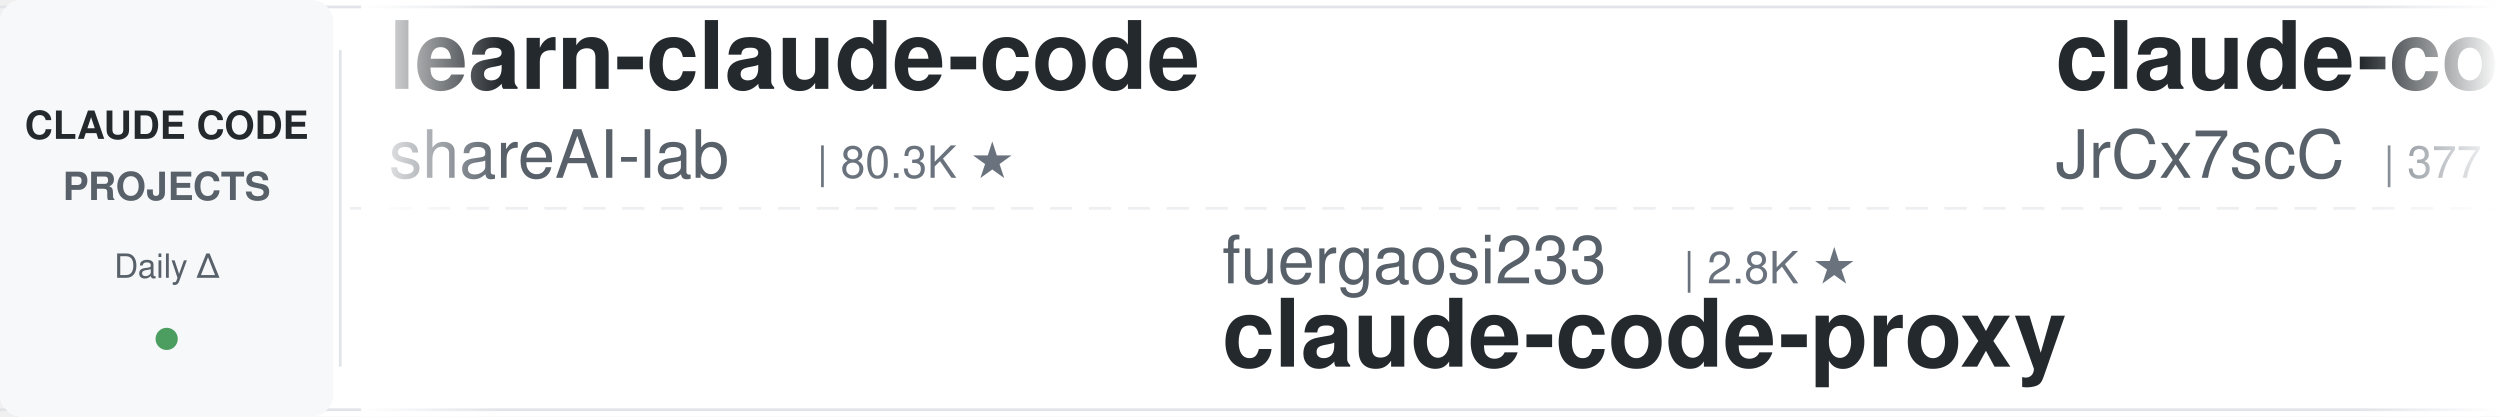
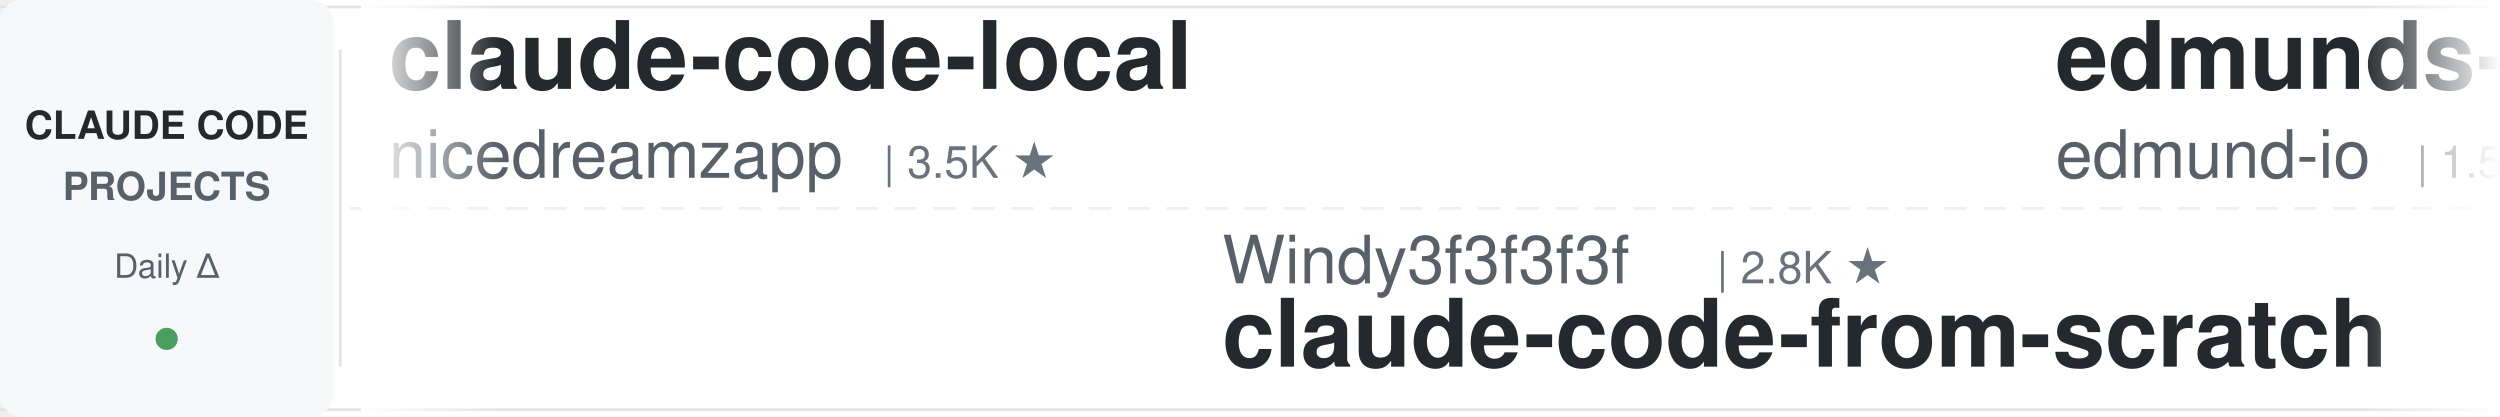
<svg xmlns="http://www.w3.org/2000/svg" width="900" height="150">
  <defs>
    <linearGradient id="leftFade" x1="0%" y1="0%" x2="100%" y2="0%">
      <stop offset="0%" style="stop-color:#ffffff;stop-opacity:1" />
      <stop offset="100%" style="stop-color:#ffffff;stop-opacity:0" />
    </linearGradient>
    <linearGradient id="rightFade" x1="0%" y1="0%" x2="100%" y2="0%">
      <stop offset="0%" style="stop-color:#ffffff;stop-opacity:0" />
      <stop offset="100%" style="stop-color:#ffffff;stop-opacity:1" />
    </linearGradient>
  </defs>
  <rect width="900" height="150" fill="#ffffff" rx="8" />
  <rect x="0" y="2" width="900" height="1" fill="#e1e4e8" />
  <rect x="0" y="147" width="900" height="1" fill="#e1e4e8" />
  <line x1="0" y1="75" x2="900" y2="75" stroke="#e1e4e8" stroke-width="1" stroke-dasharray="8 6" opacity="0.6" />
  <rect x="0" y="0" width="120" height="150" fill="#f6f8fa" rx="8" />
  <text x="60" y="50" font-family="-apple-system, BlinkMacSystemFont, 'Segoe UI', Helvetica, Arial, sans-serif" font-size="14" font-weight="600" fill="#24292e" text-anchor="middle">CLAUDE CODE</text>
  <text x="60" y="72" font-family="-apple-system, BlinkMacSystemFont, 'Segoe UI', Helvetica, Arial, sans-serif" font-size="14" font-weight="600" fill="#586069" text-anchor="middle">PROJECTS</text>
  <text x="60" y="100" font-family="-apple-system, BlinkMacSystemFont, 'Segoe UI', Helvetica, Arial, sans-serif" font-size="12" font-weight="500" fill="#586069" text-anchor="middle">Daily Δ</text>
  <circle cx="60" cy="122" r="4" fill="#22863a" opacity="0.8" />
  <rect x="122" y="18" width="1" height="114" fill="#e1e4e8" />
  <clipPath id="tickerClip">
    <rect x="130" y="0" width="770" height="150" />
  </clipPath>
  <g clip-path="url(#tickerClip)">
    <g id="tickerItems">
      <animateTransform attributeName="transform" attributeType="XML" type="translate" from="0 0" to="-3000 0" dur="54s" repeatCount="indefinite" />
      <g transform="translate(0, 0)">
-         <text x="140" y="32" font-family="-apple-system, BlinkMacSystemFont, 'Segoe UI', Helvetica, Arial, sans-serif" font-size="34" font-weight="600" fill="#24292e">learn-claude-code</text>
-         <text x="140" y="64" font-family="-apple-system, BlinkMacSystemFont, 'Segoe UI', Helvetica, Arial, sans-serif" font-size="24" font-weight="400" fill="#586069">shareAI-lab</text>
-         <text x="294" y="64" font-family="-apple-system, BlinkMacSystemFont, 'Segoe UI', Helvetica, Arial, sans-serif" font-size="16" font-weight="500" fill="#6a737d">| 80.3K ★</text>
+         <text x="140" y="32" font-family="-apple-system, BlinkMacSystemFont, 'Segoe UI', Helvetica, Arial, sans-serif" font-size="34" font-weight="600" fill="#24292e">claude-code-local</text>
+         <text x="140" y="64" font-family="-apple-system, BlinkMacSystemFont, 'Segoe UI', Helvetica, Arial, sans-serif" font-size="24" font-weight="400" fill="#586069">nicedreamzapp</text>
+         <text x="318" y="64" font-family="-apple-system, BlinkMacSystemFont, 'Segoe UI', Helvetica, Arial, sans-serif" font-size="16" font-weight="500" fill="#6a737d">| 3.5K ★</text>
      </g>
      <g transform="translate(300, 0)">
-         <text x="140" y="102" font-family="-apple-system, BlinkMacSystemFont, 'Segoe UI', Helvetica, Arial, sans-serif" font-size="24" font-weight="400" fill="#586069">fuergaosi233</text>
-         <text x="306" y="102" font-family="-apple-system, BlinkMacSystemFont, 'Segoe UI', Helvetica, Arial, sans-serif" font-size="16" font-weight="500" fill="#6a737d">| 2.8K ★</text>
-         <text x="140" y="132" font-family="-apple-system, BlinkMacSystemFont, 'Segoe UI', Helvetica, Arial, sans-serif" font-size="34" font-weight="600" fill="#24292e">claude-code-proxy</text>
+         <text x="140" y="102" font-family="-apple-system, BlinkMacSystemFont, 'Segoe UI', Helvetica, Arial, sans-serif" font-size="24" font-weight="400" fill="#586069">Windy3f3f3f3f</text>
+         <text x="318" y="102" font-family="-apple-system, BlinkMacSystemFont, 'Segoe UI', Helvetica, Arial, sans-serif" font-size="16" font-weight="500" fill="#6a737d">| 2.8K ★</text>
+         <text x="140" y="132" font-family="-apple-system, BlinkMacSystemFont, 'Segoe UI', Helvetica, Arial, sans-serif" font-size="34" font-weight="600" fill="#24292e">claude-code-from-scratch</text>
      </g>
      <g transform="translate(600, 0)">
-         <text x="140" y="32" font-family="-apple-system, BlinkMacSystemFont, 'Segoe UI', Helvetica, Arial, sans-serif" font-size="34" font-weight="600" fill="#24292e">claude-code-source</text>
-         <text x="140" y="64" font-family="-apple-system, BlinkMacSystemFont, 'Segoe UI', Helvetica, Arial, sans-serif" font-size="24" font-weight="400" fill="#586069">JrCx7scC</text>
-         <text x="258" y="64" font-family="-apple-system, BlinkMacSystemFont, 'Segoe UI', Helvetica, Arial, sans-serif" font-size="16" font-weight="500" fill="#6a737d">| 377 ★</text>
-       </g>
-       <g transform="translate(900, 0)">
-         <text x="140" y="102" font-family="-apple-system, BlinkMacSystemFont, 'Segoe UI', Helvetica, Arial, sans-serif" font-size="24" font-weight="400" fill="#586069">hangsman</text>
-         <text x="258" y="102" font-family="-apple-system, BlinkMacSystemFont, 'Segoe UI', Helvetica, Arial, sans-serif" font-size="16" font-weight="500" fill="#6a737d">| 800 ★</text>
-         <text x="140" y="132" font-family="-apple-system, BlinkMacSystemFont, 'Segoe UI', Helvetica, Arial, sans-serif" font-size="34" font-weight="600" fill="#24292e">claude-code-source</text>
-       </g>
-       <g transform="translate(1200, 0)">
-         <text x="140" y="32" font-family="-apple-system, BlinkMacSystemFont, 'Segoe UI', Helvetica, Arial, sans-serif" font-size="34" font-weight="600" fill="#24292e">ClaudeCode-Portable</text>
-         <text x="140" y="64" font-family="-apple-system, BlinkMacSystemFont, 'Segoe UI', Helvetica, Arial, sans-serif" font-size="24" font-weight="400" fill="#586069">techjarves</text>
-         <text x="282" y="64" font-family="-apple-system, BlinkMacSystemFont, 'Segoe UI', Helvetica, Arial, sans-serif" font-size="16" font-weight="500" fill="#6a737d">| 1.6K ★</text>
-       </g>
-       <g transform="translate(1500, 0)">
-         <text x="140" y="102" font-family="-apple-system, BlinkMacSystemFont, 'Segoe UI', Helvetica, Arial, sans-serif" font-size="24" font-weight="400" fill="#586069">centminmod</text>
-         <text x="282" y="102" font-family="-apple-system, BlinkMacSystemFont, 'Segoe UI', Helvetica, Arial, sans-serif" font-size="16" font-weight="500" fill="#6a737d">| 2.7K ★</text>
-         <text x="140" y="132" font-family="-apple-system, BlinkMacSystemFont, 'Segoe UI', Helvetica, Arial, sans-serif" font-size="34" font-weight="600" fill="#24292e">my-claude-code-setup</text>
-       </g>
-       <g transform="translate(1800, 0)">
        <text x="140" y="32" font-family="-apple-system, BlinkMacSystemFont, 'Segoe UI', Helvetica, Arial, sans-serif" font-size="34" font-weight="600" fill="#24292e">edmunds-claude-code</text>
        <text x="140" y="64" font-family="-apple-system, BlinkMacSystemFont, 'Segoe UI', Helvetica, Arial, sans-serif" font-size="24" font-weight="400" fill="#586069">edmund-io</text>
        <text x="270" y="64" font-family="-apple-system, BlinkMacSystemFont, 'Segoe UI', Helvetica, Arial, sans-serif" font-size="16" font-weight="500" fill="#6a737d">| 1.5K ★</text>
      </g>
+       <g transform="translate(900, 0)">
+         <text x="140" y="102" font-family="-apple-system, BlinkMacSystemFont, 'Segoe UI', Helvetica, Arial, sans-serif" font-size="24" font-weight="400" fill="#586069">SeemSeam</text>
+         <text x="258" y="102" font-family="-apple-system, BlinkMacSystemFont, 'Segoe UI', Helvetica, Arial, sans-serif" font-size="16" font-weight="500" fill="#6a737d">| 3.6K ★</text>
+         <text x="140" y="132" font-family="-apple-system, BlinkMacSystemFont, 'Segoe UI', Helvetica, Arial, sans-serif" font-size="34" font-weight="600" fill="#24292e">claude_codex_bridge</text>
+       </g>
+       <g transform="translate(1200, 0)">
+         <text x="140" y="32" font-family="-apple-system, BlinkMacSystemFont, 'Segoe UI', Helvetica, Arial, sans-serif" font-size="34" font-weight="600" fill="#24292e">awesome-claude-code-plug...</text>
+         <text x="140" y="64" font-family="-apple-system, BlinkMacSystemFont, 'Segoe UI', Helvetica, Arial, sans-serif" font-size="24" font-weight="400" fill="#586069">ccplugins</text>
+         <text x="270" y="64" font-family="-apple-system, BlinkMacSystemFont, 'Segoe UI', Helvetica, Arial, sans-serif" font-size="16" font-weight="500" fill="#6a737d">| 1.0K ★</text>
+       </g>
+       <g transform="translate(1500, 0)">
+         <text x="140" y="102" font-family="-apple-system, BlinkMacSystemFont, 'Segoe UI', Helvetica, Arial, sans-serif" font-size="24" font-weight="400" fill="#586069">lintsinghua</text>
+         <text x="294" y="102" font-family="-apple-system, BlinkMacSystemFont, 'Segoe UI', Helvetica, Arial, sans-serif" font-size="16" font-weight="500" fill="#6a737d">| 4.4K ★</text>
+         <text x="140" y="132" font-family="-apple-system, BlinkMacSystemFont, 'Segoe UI', Helvetica, Arial, sans-serif" font-size="34" font-weight="600" fill="#24292e">claude-code-book</text>
+       </g>
+       <g transform="translate(1800, 0)">
+         <text x="140" y="32" font-family="-apple-system, BlinkMacSystemFont, 'Segoe UI', Helvetica, Arial, sans-serif" font-size="34" font-weight="600" fill="#24292e">claude-code-router</text>
+         <text x="140" y="64" font-family="-apple-system, BlinkMacSystemFont, 'Segoe UI', Helvetica, Arial, sans-serif" font-size="24" font-weight="400" fill="#586069">musistudio</text>
+         <text x="282" y="64" font-family="-apple-system, BlinkMacSystemFont, 'Segoe UI', Helvetica, Arial, sans-serif" font-size="16" font-weight="500" fill="#6a737d">| 38.1K ★</text>
+       </g>
      <g transform="translate(2100, 0)">
-         <text x="140" y="102" font-family="-apple-system, BlinkMacSystemFont, 'Segoe UI', Helvetica, Arial, sans-serif" font-size="24" font-weight="400" fill="#586069">disler</text>
-         <text x="234" y="102" font-family="-apple-system, BlinkMacSystemFont, 'Segoe UI', Helvetica, Arial, sans-serif" font-size="16" font-weight="500" fill="#6a737d">| 1.7K ★</text>
-         <text x="140" y="132" font-family="-apple-system, BlinkMacSystemFont, 'Segoe UI', Helvetica, Arial, sans-serif" font-size="34" font-weight="600" fill="#24292e">pi-vs-claude-code</text>
+         <text x="140" y="102" font-family="-apple-system, BlinkMacSystemFont, 'Segoe UI', Helvetica, Arial, sans-serif" font-size="24" font-weight="400" fill="#586069">anthropics</text>
+         <text x="282" y="102" font-family="-apple-system, BlinkMacSystemFont, 'Segoe UI', Helvetica, Arial, sans-serif" font-size="16" font-weight="500" fill="#6a737d">| 9.9K ★</text>
+         <text x="140" y="132" font-family="-apple-system, BlinkMacSystemFont, 'Segoe UI', Helvetica, Arial, sans-serif" font-size="34" font-weight="600" fill="#24292e">claude-code-action</text>
      </g>
      <g transform="translate(2400, 0)">
-         <text x="140" y="32" font-family="-apple-system, BlinkMacSystemFont, 'Segoe UI', Helvetica, Arial, sans-serif" font-size="34" font-weight="600" fill="#24292e">Auto-claude-code-researc...</text>
-         <text x="140" y="64" font-family="-apple-system, BlinkMacSystemFont, 'Segoe UI', Helvetica, Arial, sans-serif" font-size="24" font-weight="400" fill="#586069">wanshuiyin</text>
-         <text x="282" y="64" font-family="-apple-system, BlinkMacSystemFont, 'Segoe UI', Helvetica, Arial, sans-serif" font-size="16" font-weight="500" fill="#6a737d">| 19.1K ★</text>
+         <text x="140" y="32" font-family="-apple-system, BlinkMacSystemFont, 'Segoe UI', Helvetica, Arial, sans-serif" font-size="34" font-weight="600" fill="#24292e">claude-coder</text>
+         <text x="140" y="64" font-family="-apple-system, BlinkMacSystemFont, 'Segoe UI', Helvetica, Arial, sans-serif" font-size="24" font-weight="400" fill="#586069">kodu-ai</text>
+         <text x="246" y="64" font-family="-apple-system, BlinkMacSystemFont, 'Segoe UI', Helvetica, Arial, sans-serif" font-size="16" font-weight="500" fill="#6a737d">| 5.2K ★</text>
      </g>
      <g transform="translate(2700, 0)">
-         <text x="140" y="102" font-family="-apple-system, BlinkMacSystemFont, 'Segoe UI', Helvetica, Arial, sans-serif" font-size="24" font-weight="400" fill="#586069">Windy3f3f3f3f</text>
-         <text x="318" y="102" font-family="-apple-system, BlinkMacSystemFont, 'Segoe UI', Helvetica, Arial, sans-serif" font-size="16" font-weight="500" fill="#6a737d">| 3.8K ★</text>
-         <text x="140" y="132" font-family="-apple-system, BlinkMacSystemFont, 'Segoe UI', Helvetica, Arial, sans-serif" font-size="34" font-weight="600" fill="#24292e">how-claude-code-works</text>
+         <text x="140" y="102" font-family="-apple-system, BlinkMacSystemFont, 'Segoe UI', Helvetica, Arial, sans-serif" font-size="24" font-weight="400" fill="#586069">oboard</text>
+         <text x="234" y="102" font-family="-apple-system, BlinkMacSystemFont, 'Segoe UI', Helvetica, Arial, sans-serif" font-size="16" font-weight="500" fill="#6a737d">| 3.3K ★</text>
+         <text x="140" y="132" font-family="-apple-system, BlinkMacSystemFont, 'Segoe UI', Helvetica, Arial, sans-serif" font-size="34" font-weight="600" fill="#24292e">claude-code-rev</text>
      </g>
      <g transform="translate(3000, 0)">
-         <text x="140" y="32" font-family="-apple-system, BlinkMacSystemFont, 'Segoe UI', Helvetica, Arial, sans-serif" font-size="34" font-weight="600" fill="#24292e">learn-claude-code</text>
-         <text x="140" y="64" font-family="-apple-system, BlinkMacSystemFont, 'Segoe UI', Helvetica, Arial, sans-serif" font-size="24" font-weight="400" fill="#586069">shareAI-lab</text>
-         <text x="294" y="64" font-family="-apple-system, BlinkMacSystemFont, 'Segoe UI', Helvetica, Arial, sans-serif" font-size="16" font-weight="500" fill="#6a737d">| 80.3K ★</text>
+         <text x="140" y="32" font-family="-apple-system, BlinkMacSystemFont, 'Segoe UI', Helvetica, Arial, sans-serif" font-size="34" font-weight="600" fill="#24292e">claude-code-local</text>
+         <text x="140" y="64" font-family="-apple-system, BlinkMacSystemFont, 'Segoe UI', Helvetica, Arial, sans-serif" font-size="24" font-weight="400" fill="#586069">nicedreamzapp</text>
+         <text x="318" y="64" font-family="-apple-system, BlinkMacSystemFont, 'Segoe UI', Helvetica, Arial, sans-serif" font-size="16" font-weight="500" fill="#6a737d">| 3.5K ★</text>
      </g>
      <g transform="translate(3300, 0)">
-         <text x="140" y="102" font-family="-apple-system, BlinkMacSystemFont, 'Segoe UI', Helvetica, Arial, sans-serif" font-size="24" font-weight="400" fill="#586069">fuergaosi233</text>
-         <text x="306" y="102" font-family="-apple-system, BlinkMacSystemFont, 'Segoe UI', Helvetica, Arial, sans-serif" font-size="16" font-weight="500" fill="#6a737d">| 2.8K ★</text>
-         <text x="140" y="132" font-family="-apple-system, BlinkMacSystemFont, 'Segoe UI', Helvetica, Arial, sans-serif" font-size="34" font-weight="600" fill="#24292e">claude-code-proxy</text>
+         <text x="140" y="102" font-family="-apple-system, BlinkMacSystemFont, 'Segoe UI', Helvetica, Arial, sans-serif" font-size="24" font-weight="400" fill="#586069">Windy3f3f3f3f</text>
+         <text x="318" y="102" font-family="-apple-system, BlinkMacSystemFont, 'Segoe UI', Helvetica, Arial, sans-serif" font-size="16" font-weight="500" fill="#6a737d">| 2.8K ★</text>
+         <text x="140" y="132" font-family="-apple-system, BlinkMacSystemFont, 'Segoe UI', Helvetica, Arial, sans-serif" font-size="34" font-weight="600" fill="#24292e">claude-code-from-scratch</text>
      </g>
      <g transform="translate(3600, 0)">
-         <text x="140" y="32" font-family="-apple-system, BlinkMacSystemFont, 'Segoe UI', Helvetica, Arial, sans-serif" font-size="34" font-weight="600" fill="#24292e">claude-code-source</text>
-         <text x="140" y="64" font-family="-apple-system, BlinkMacSystemFont, 'Segoe UI', Helvetica, Arial, sans-serif" font-size="24" font-weight="400" fill="#586069">JrCx7scC</text>
-         <text x="258" y="64" font-family="-apple-system, BlinkMacSystemFont, 'Segoe UI', Helvetica, Arial, sans-serif" font-size="16" font-weight="500" fill="#6a737d">| 377 ★</text>
+         <text x="140" y="32" font-family="-apple-system, BlinkMacSystemFont, 'Segoe UI', Helvetica, Arial, sans-serif" font-size="34" font-weight="600" fill="#24292e">edmunds-claude-code</text>
+         <text x="140" y="64" font-family="-apple-system, BlinkMacSystemFont, 'Segoe UI', Helvetica, Arial, sans-serif" font-size="24" font-weight="400" fill="#586069">edmund-io</text>
+         <text x="270" y="64" font-family="-apple-system, BlinkMacSystemFont, 'Segoe UI', Helvetica, Arial, sans-serif" font-size="16" font-weight="500" fill="#6a737d">| 1.5K ★</text>
      </g>
      <g transform="translate(3900, 0)">
-         <text x="140" y="102" font-family="-apple-system, BlinkMacSystemFont, 'Segoe UI', Helvetica, Arial, sans-serif" font-size="24" font-weight="400" fill="#586069">hangsman</text>
-         <text x="258" y="102" font-family="-apple-system, BlinkMacSystemFont, 'Segoe UI', Helvetica, Arial, sans-serif" font-size="16" font-weight="500" fill="#6a737d">| 800 ★</text>
-         <text x="140" y="132" font-family="-apple-system, BlinkMacSystemFont, 'Segoe UI', Helvetica, Arial, sans-serif" font-size="34" font-weight="600" fill="#24292e">claude-code-source</text>
+         <text x="140" y="102" font-family="-apple-system, BlinkMacSystemFont, 'Segoe UI', Helvetica, Arial, sans-serif" font-size="24" font-weight="400" fill="#586069">SeemSeam</text>
+         <text x="258" y="102" font-family="-apple-system, BlinkMacSystemFont, 'Segoe UI', Helvetica, Arial, sans-serif" font-size="16" font-weight="500" fill="#6a737d">| 3.6K ★</text>
+         <text x="140" y="132" font-family="-apple-system, BlinkMacSystemFont, 'Segoe UI', Helvetica, Arial, sans-serif" font-size="34" font-weight="600" fill="#24292e">claude_codex_bridge</text>
      </g>
    </g>
  </g>
  <rect x="130" y="0" width="50" height="150" fill="url(#leftFade)" />
  <rect x="850" y="0" width="50" height="150" fill="url(#rightFade)" />
</svg>
